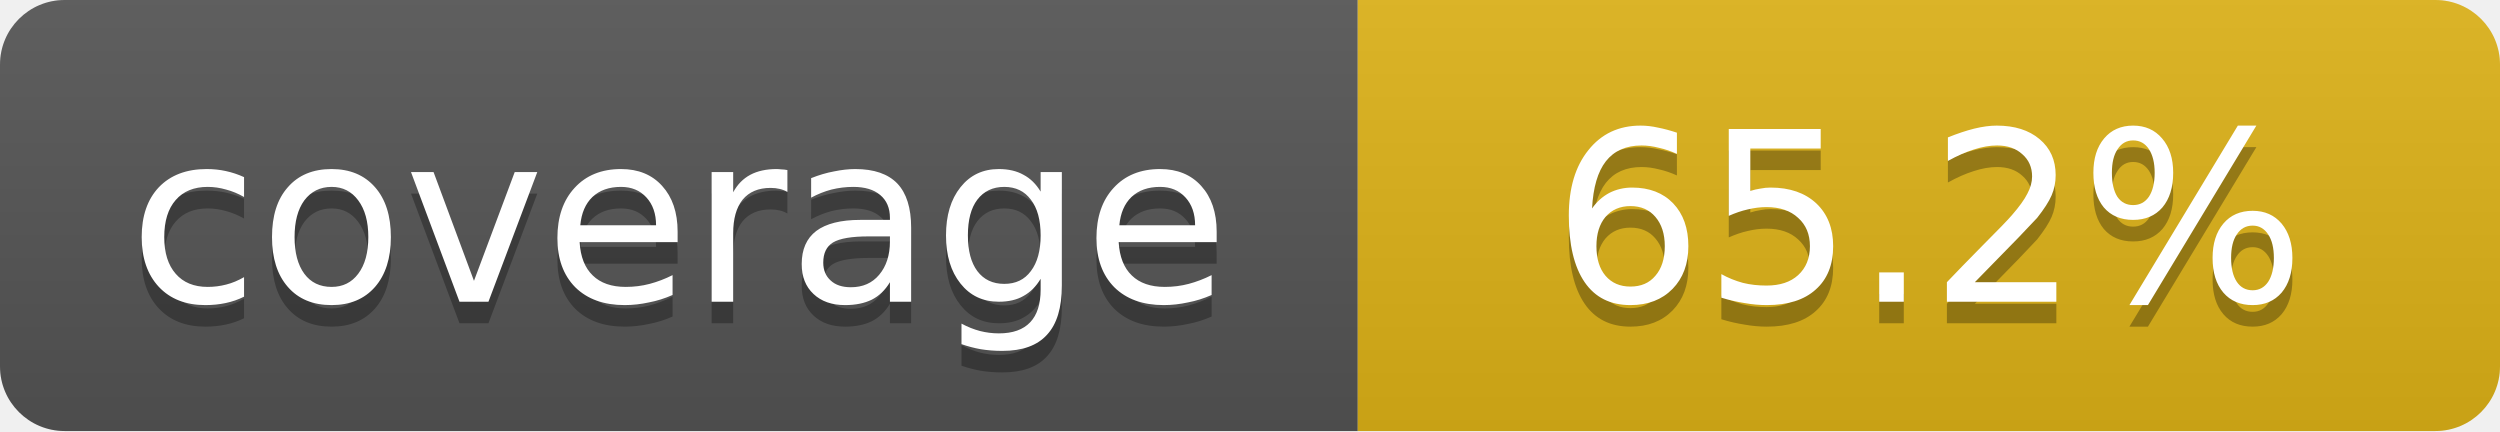
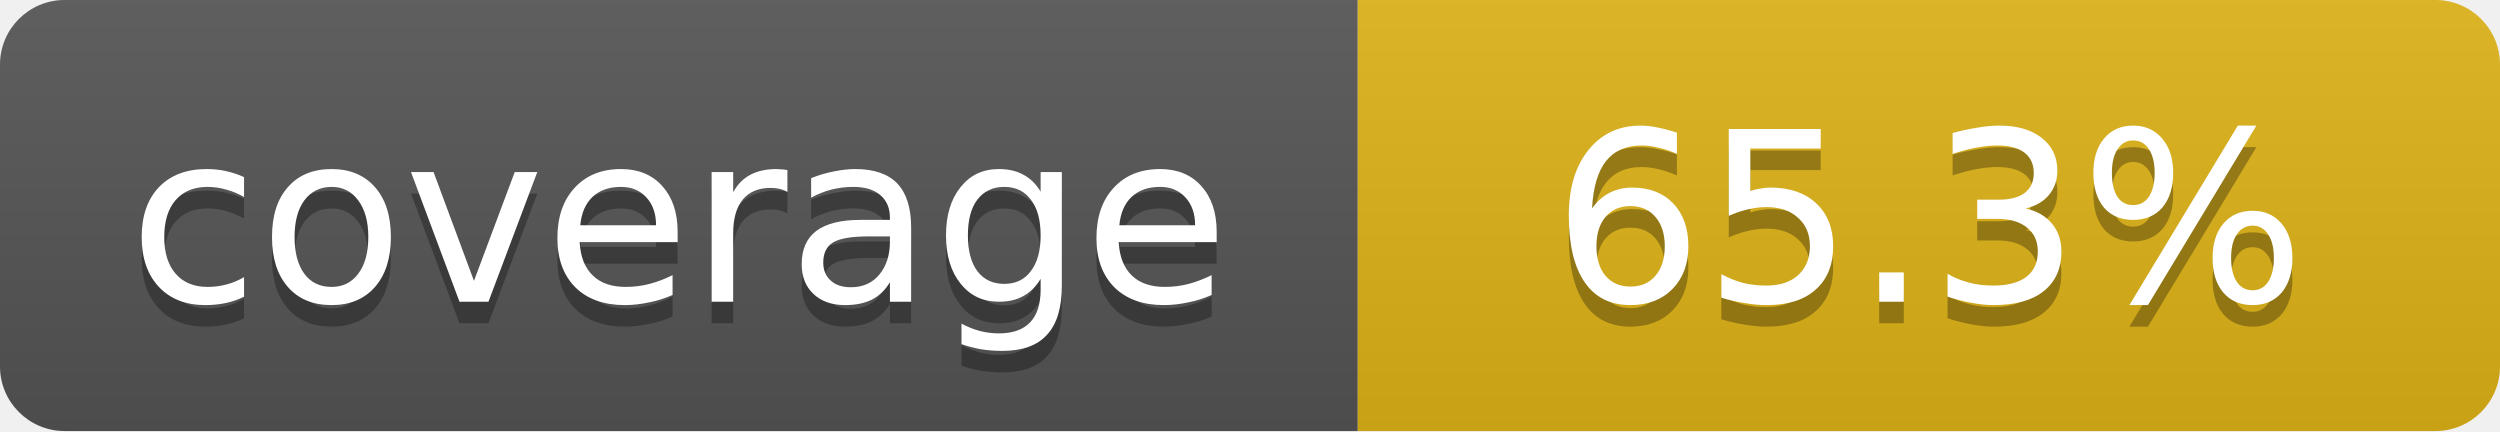
- <svg xmlns="http://www.w3.org/2000/svg" width="116" height="20" role="img" aria-label="coverage: 65.2%">
+ <svg xmlns="http://www.w3.org/2000/svg" width="116" height="20" role="img" aria-label="coverage: 65.3%">
  <linearGradient id="s" x2="0" y2="100%">
    <stop offset="0" stop-color="#bbb" stop-opacity=".1" />
    <stop offset="1" stop-opacity=".1" />
  </linearGradient>
  <clipPath id="r">
    <rect width="116" height="20" rx="3" fill="#fff" />
  </clipPath>
  <g clip-path="url(#r)">
    <rect width="63" height="20" fill="#555" />
    <rect x="63" width="53" height="20" fill="#dfb317" />
    <rect width="116" height="20" fill="url(#s)" />
  </g>
  <g fill="#fff" text-anchor="middle" font-family="Verdana,DejaVu Sans,sans-serif" font-size="11">
    <text x="31.5" y="15" fill="#010101" fill-opacity=".3">coverage</text>
    <text x="31.5" y="14">coverage</text>
-     <text x="89.5" y="15" fill="#010101" fill-opacity=".3">65.2%</text>
-     <text x="89.5" y="14">65.2%</text>
+     <text x="89.5" y="15" fill="#010101" fill-opacity=".3">65.3%</text>
+     <text x="89.5" y="14">65.3%</text>
  </g>
</svg>
